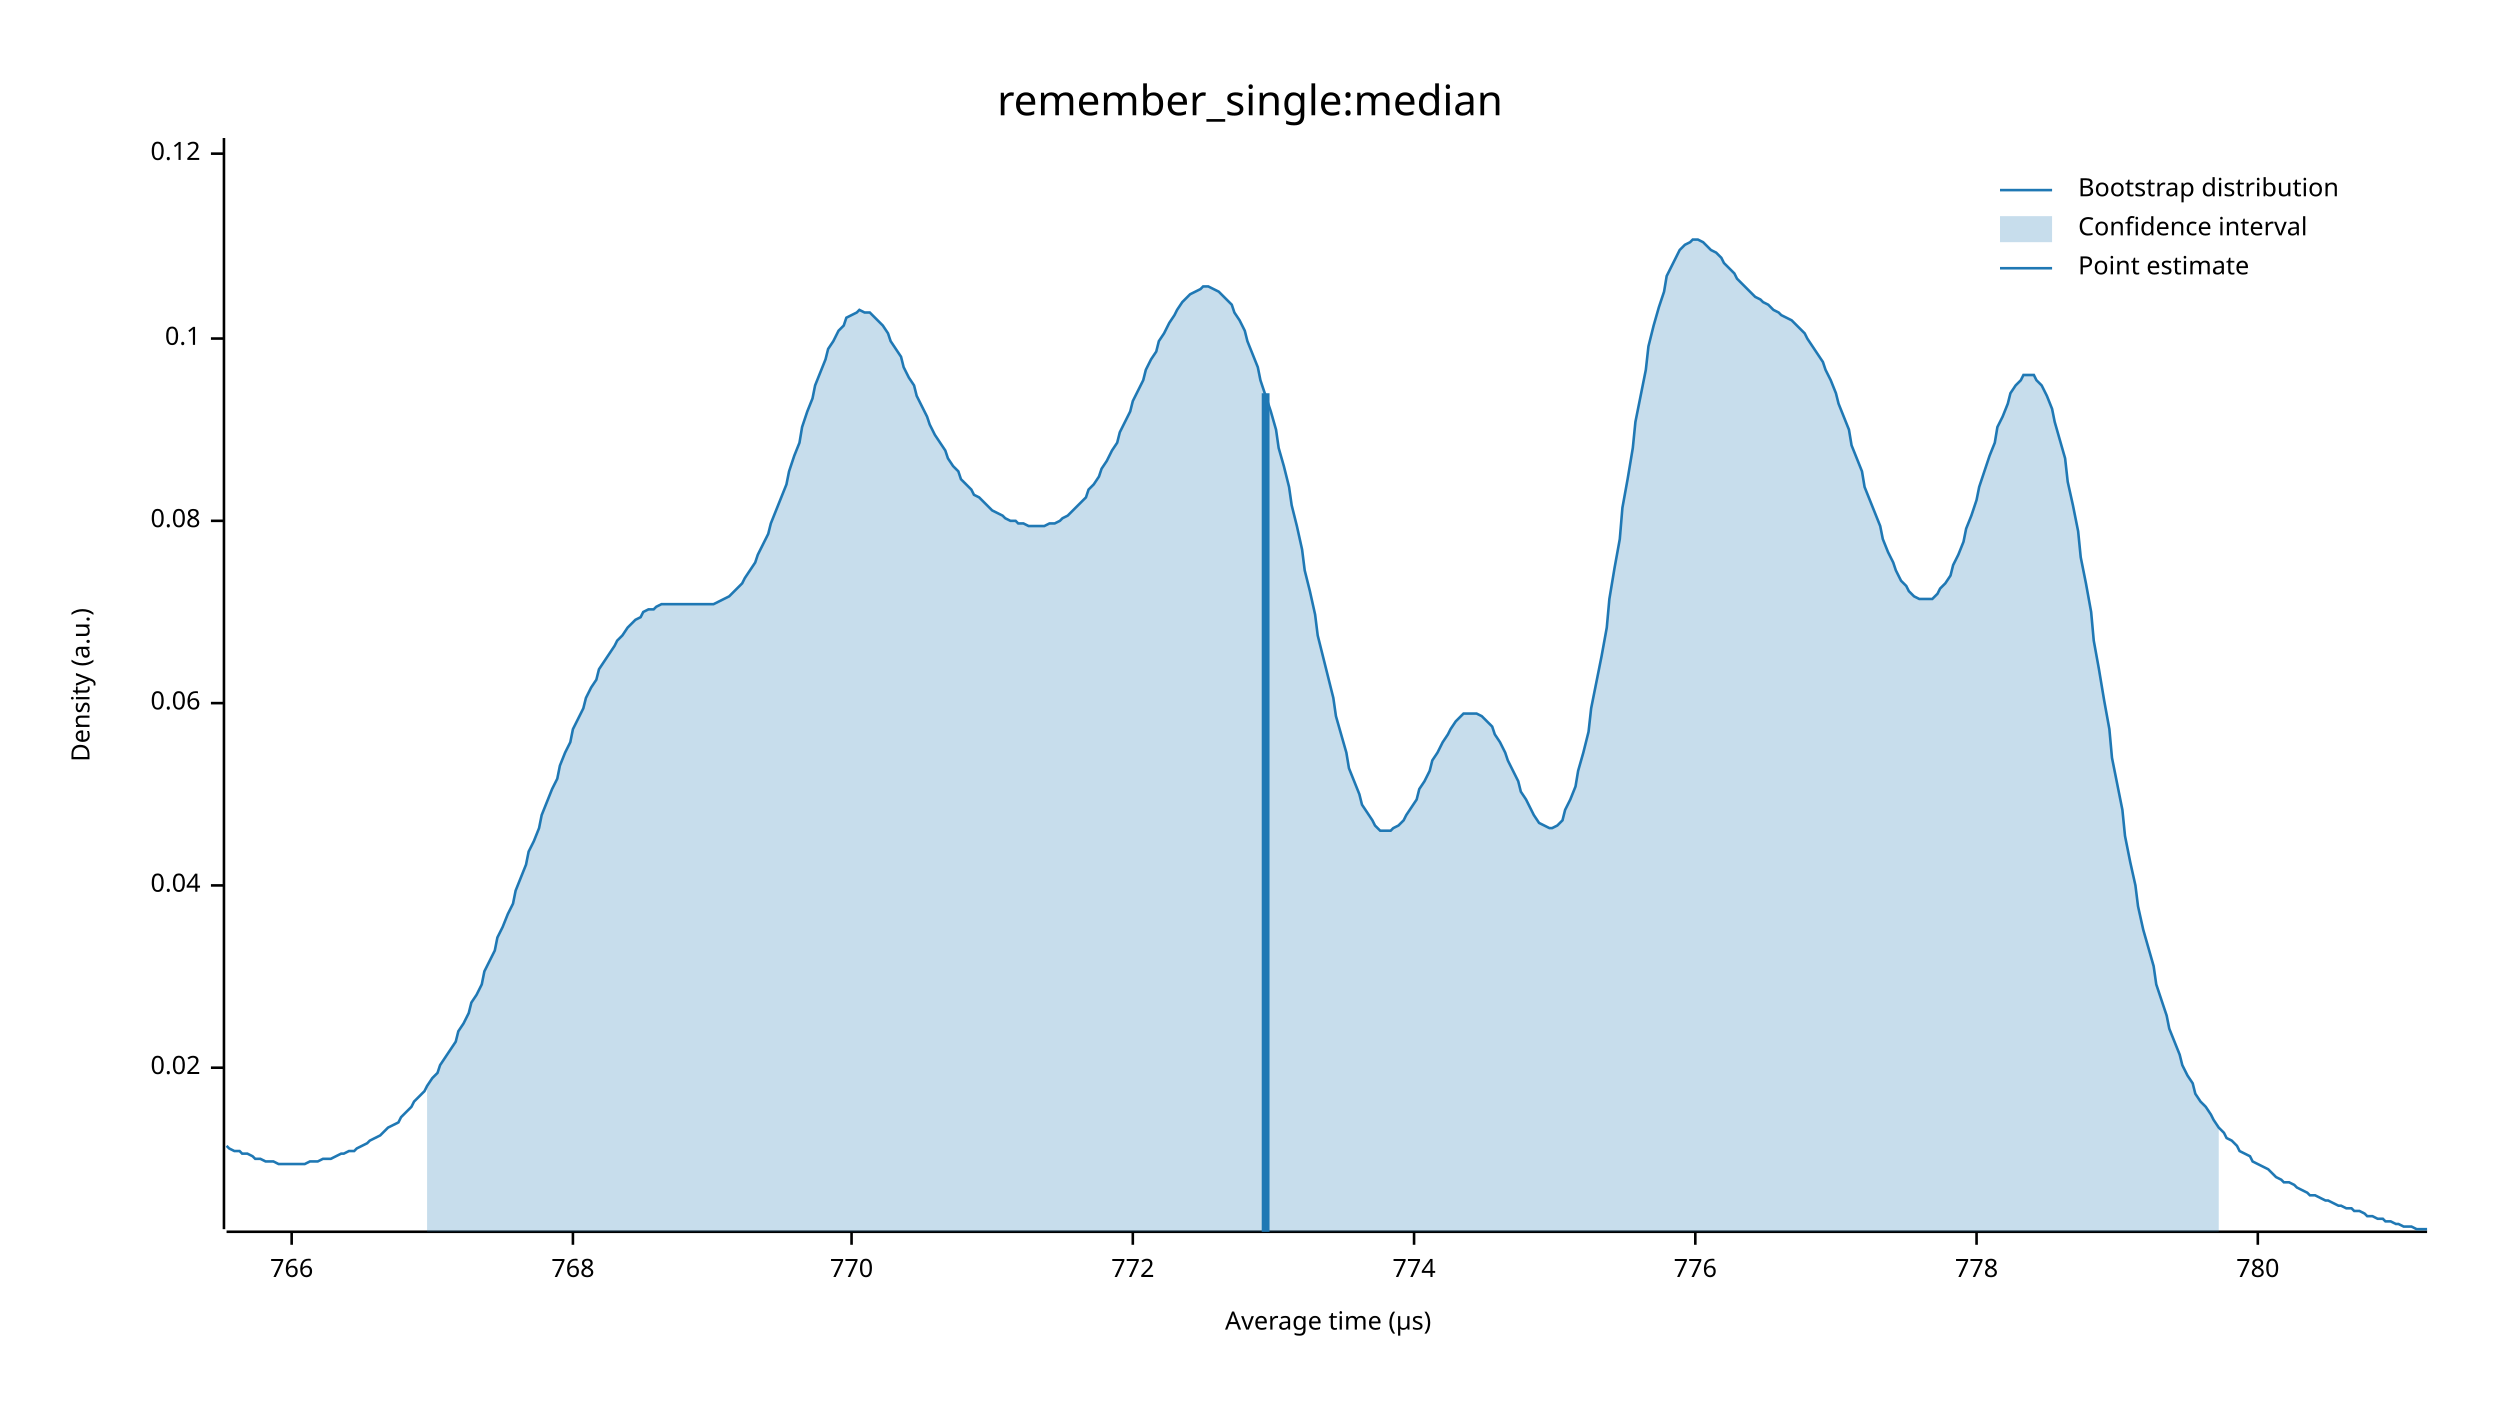
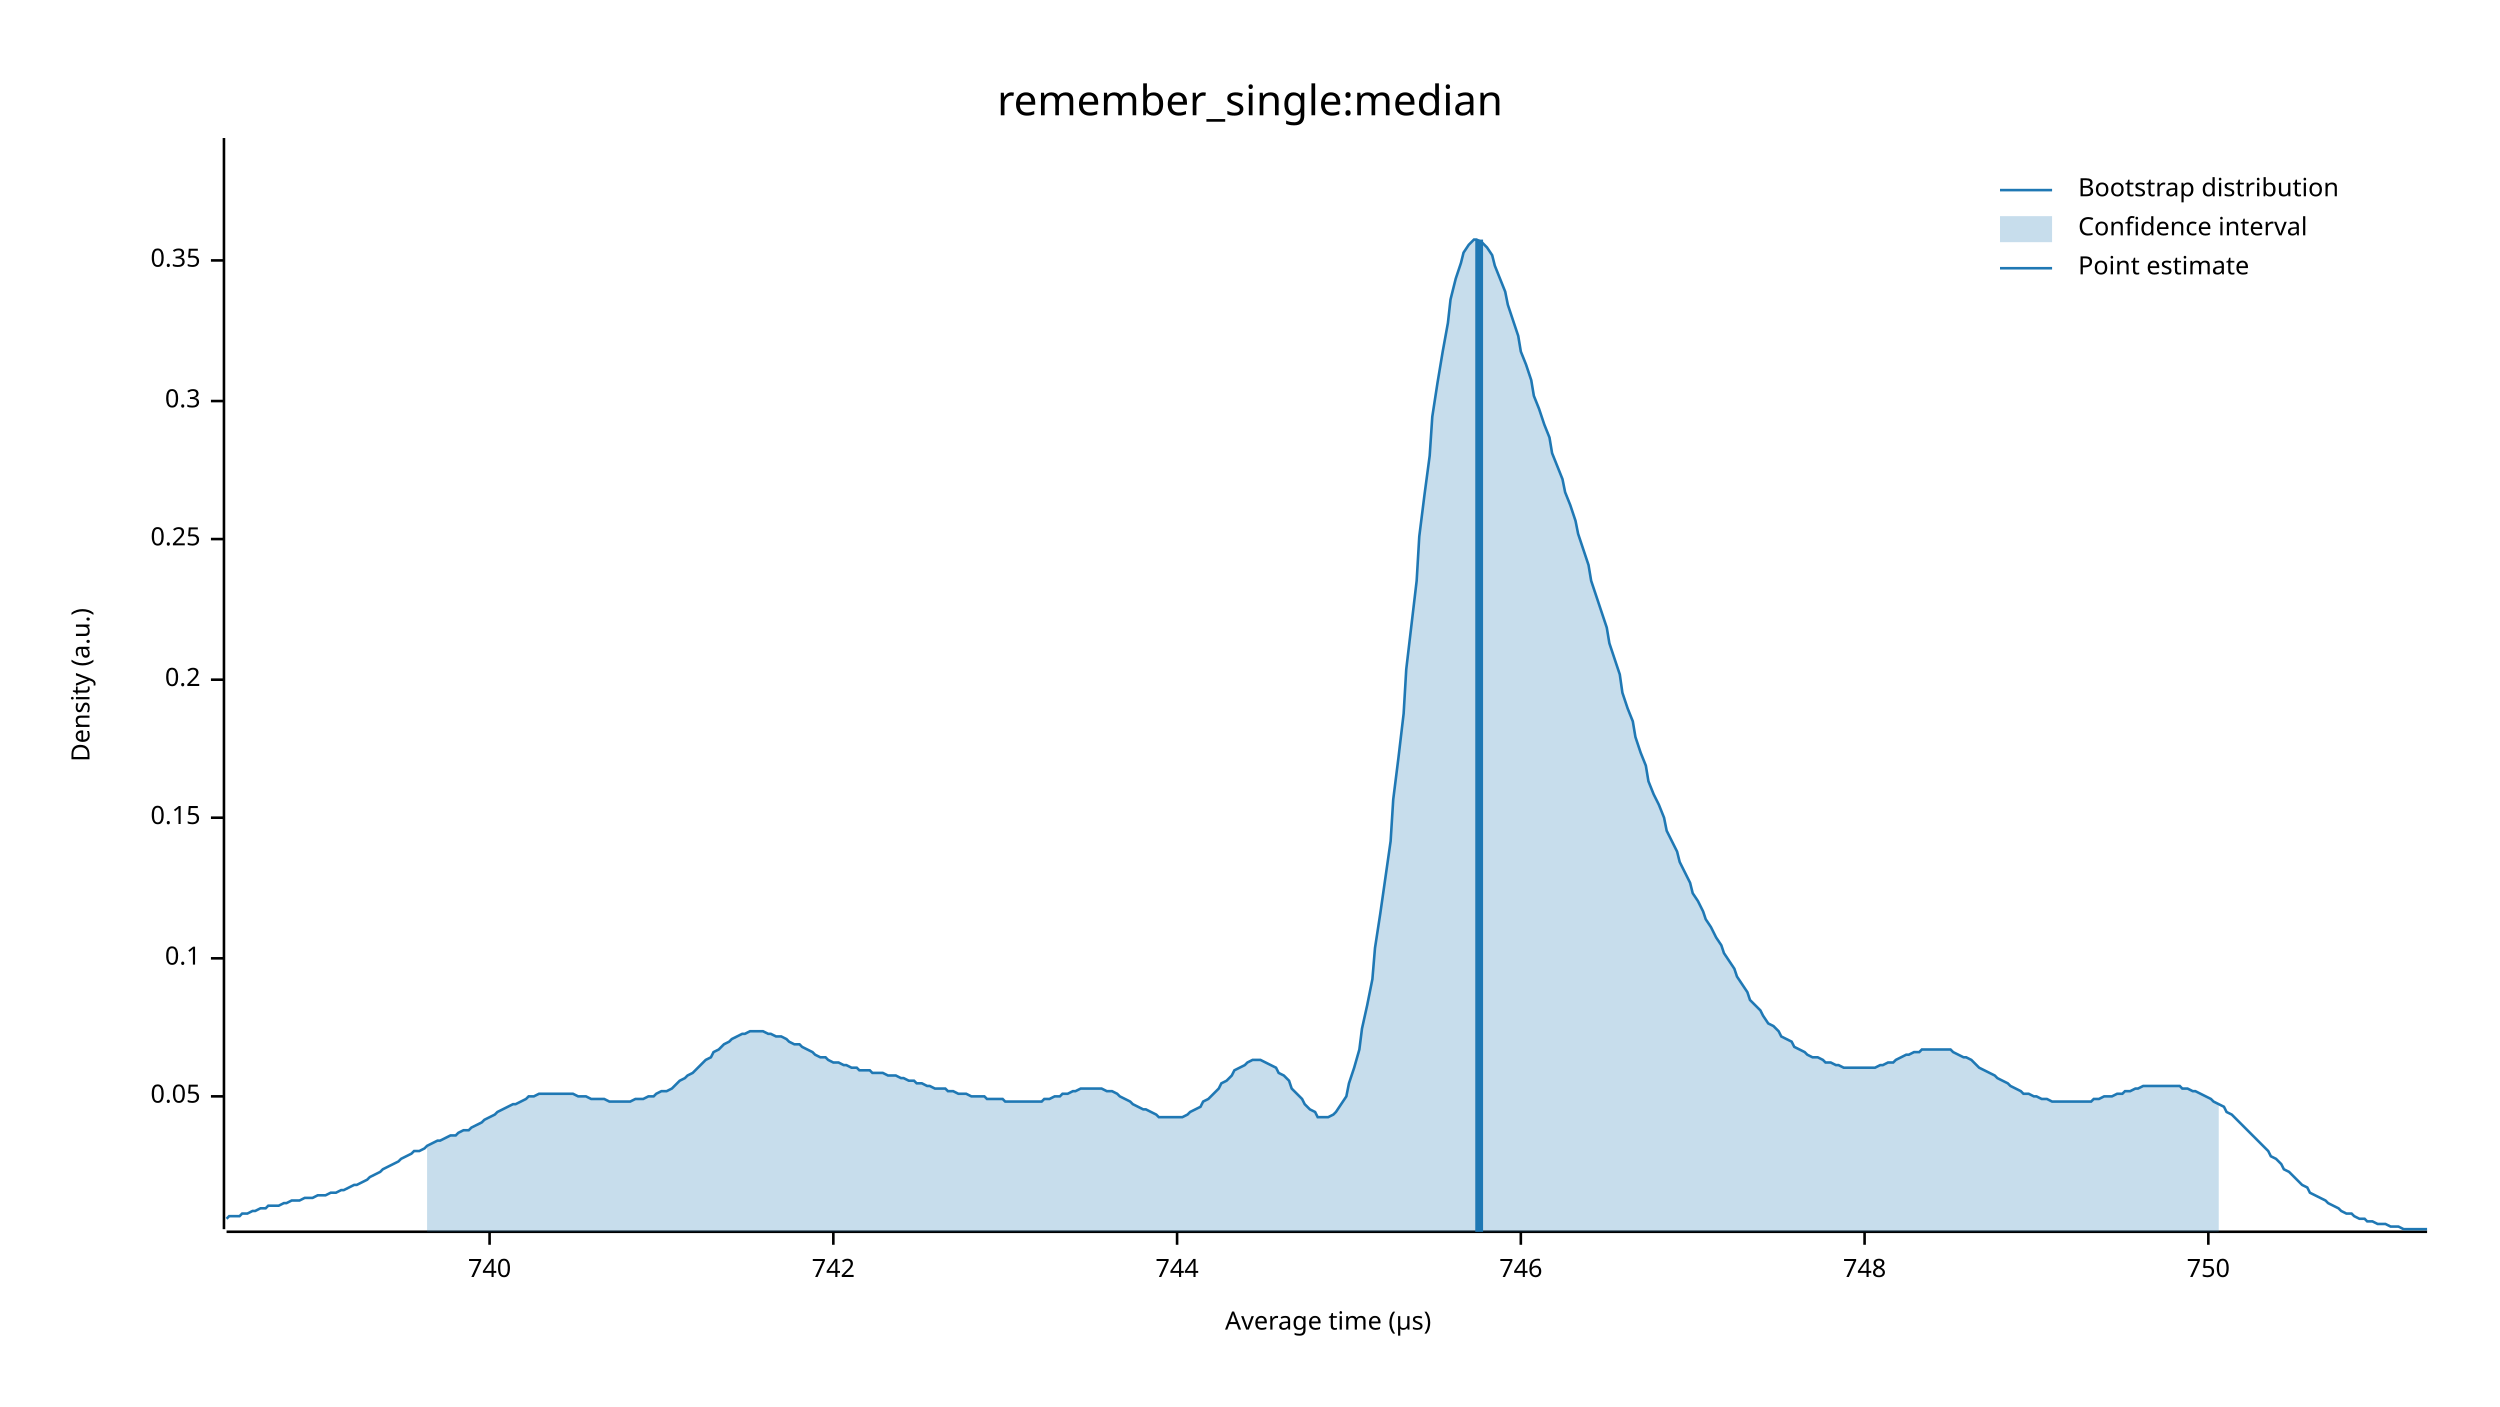
<svg xmlns="http://www.w3.org/2000/svg" width="960" height="540" viewBox="0 0 960 540">
  <text x="480" y="32" dy="0.76em" text-anchor="middle" font-family="sans-serif" font-size="16.129" opacity="1" fill="#000000">
remember_single:median
</text>
  <text x="27" y="263" dy="0.76em" text-anchor="middle" font-family="sans-serif" font-size="9.677" opacity="1" fill="#000000" transform="rotate(270, 27, 263)">
Density (a.u.)
</text>
  <text x="510" y="513" dy="-0.5ex" text-anchor="middle" font-family="sans-serif" font-size="9.677" opacity="1" fill="#000000">
Average time (µs)
</text>
  <polyline fill="none" opacity="1" stroke="#000000" stroke-width="1" points="86,53 86,472 " />
-   <text x="77" y="410" dy="0.5ex" text-anchor="end" font-family="sans-serif" font-size="9.677" opacity="1" fill="#000000">
- 0.02
+   <text x="77" y="421" dy="0.5ex" text-anchor="end" font-family="sans-serif" font-size="9.677" opacity="1" fill="#000000">
+ 0.05
</text>
-   <polyline fill="none" opacity="1" stroke="#000000" stroke-width="1" points="81,410 86,410 " />
-   <text x="77" y="340" dy="0.5ex" text-anchor="end" font-family="sans-serif" font-size="9.677" opacity="1" fill="#000000">
- 0.04
- </text>
-   <polyline fill="none" opacity="1" stroke="#000000" stroke-width="1" points="81,340 86,340 " />
-   <text x="77" y="270" dy="0.5ex" text-anchor="end" font-family="sans-serif" font-size="9.677" opacity="1" fill="#000000">
- 0.06
- </text>
-   <polyline fill="none" opacity="1" stroke="#000000" stroke-width="1" points="81,270 86,270 " />
-   <text x="77" y="200" dy="0.5ex" text-anchor="end" font-family="sans-serif" font-size="9.677" opacity="1" fill="#000000">
- 0.08
- </text>
-   <polyline fill="none" opacity="1" stroke="#000000" stroke-width="1" points="81,200 86,200 " />
-   <text x="77" y="130" dy="0.5ex" text-anchor="end" font-family="sans-serif" font-size="9.677" opacity="1" fill="#000000">
+   <polyline fill="none" opacity="1" stroke="#000000" stroke-width="1" points="81,421 86,421 " />
+   <text x="77" y="368" dy="0.5ex" text-anchor="end" font-family="sans-serif" font-size="9.677" opacity="1" fill="#000000">
0.1
</text>
-   <polyline fill="none" opacity="1" stroke="#000000" stroke-width="1" points="81,130 86,130 " />
-   <text x="77" y="59" dy="0.5ex" text-anchor="end" font-family="sans-serif" font-size="9.677" opacity="1" fill="#000000">
- 0.12
+   <polyline fill="none" opacity="1" stroke="#000000" stroke-width="1" points="81,368 86,368 " />
+   <text x="77" y="314" dy="0.5ex" text-anchor="end" font-family="sans-serif" font-size="9.677" opacity="1" fill="#000000">
+ 0.15
</text>
-   <polyline fill="none" opacity="1" stroke="#000000" stroke-width="1" points="81,59 86,59 " />
+   <polyline fill="none" opacity="1" stroke="#000000" stroke-width="1" points="81,314 86,314 " />
+   <text x="77" y="261" dy="0.5ex" text-anchor="end" font-family="sans-serif" font-size="9.677" opacity="1" fill="#000000">
+ 0.2
+ </text>
+   <polyline fill="none" opacity="1" stroke="#000000" stroke-width="1" points="81,261 86,261 " />
+   <text x="77" y="207" dy="0.5ex" text-anchor="end" font-family="sans-serif" font-size="9.677" opacity="1" fill="#000000">
+ 0.25
+ </text>
+   <polyline fill="none" opacity="1" stroke="#000000" stroke-width="1" points="81,207 86,207 " />
+   <text x="77" y="154" dy="0.5ex" text-anchor="end" font-family="sans-serif" font-size="9.677" opacity="1" fill="#000000">
+ 0.3
+ </text>
+   <polyline fill="none" opacity="1" stroke="#000000" stroke-width="1" points="81,154 86,154 " />
+   <text x="77" y="100" dy="0.5ex" text-anchor="end" font-family="sans-serif" font-size="9.677" opacity="1" fill="#000000">
+ 0.35
+ </text>
+   <polyline fill="none" opacity="1" stroke="#000000" stroke-width="1" points="81,100 86,100 " />
  <polyline fill="none" opacity="1" stroke="#000000" stroke-width="1" points="87,473 932,473 " />
-   <text x="112" y="483" dy="0.76em" text-anchor="middle" font-family="sans-serif" font-size="9.677" opacity="1" fill="#000000">
- 766
+   <text x="188" y="483" dy="0.76em" text-anchor="middle" font-family="sans-serif" font-size="9.677" opacity="1" fill="#000000">
+ 740
</text>
-   <polyline fill="none" opacity="1" stroke="#000000" stroke-width="1" points="112,473 112,478 " />
-   <text x="220" y="483" dy="0.76em" text-anchor="middle" font-family="sans-serif" font-size="9.677" opacity="1" fill="#000000">
- 768
+   <polyline fill="none" opacity="1" stroke="#000000" stroke-width="1" points="188,473 188,478 " />
+   <text x="320" y="483" dy="0.76em" text-anchor="middle" font-family="sans-serif" font-size="9.677" opacity="1" fill="#000000">
+ 742
</text>
-   <polyline fill="none" opacity="1" stroke="#000000" stroke-width="1" points="220,473 220,478 " />
-   <text x="327" y="483" dy="0.76em" text-anchor="middle" font-family="sans-serif" font-size="9.677" opacity="1" fill="#000000">
- 770
+   <polyline fill="none" opacity="1" stroke="#000000" stroke-width="1" points="320,473 320,478 " />
+   <text x="452" y="483" dy="0.76em" text-anchor="middle" font-family="sans-serif" font-size="9.677" opacity="1" fill="#000000">
+ 744
</text>
-   <polyline fill="none" opacity="1" stroke="#000000" stroke-width="1" points="327,473 327,478 " />
-   <text x="435" y="483" dy="0.76em" text-anchor="middle" font-family="sans-serif" font-size="9.677" opacity="1" fill="#000000">
- 772
+   <polyline fill="none" opacity="1" stroke="#000000" stroke-width="1" points="452,473 452,478 " />
+   <text x="584" y="483" dy="0.76em" text-anchor="middle" font-family="sans-serif" font-size="9.677" opacity="1" fill="#000000">
+ 746
</text>
-   <polyline fill="none" opacity="1" stroke="#000000" stroke-width="1" points="435,473 435,478 " />
-   <text x="543" y="483" dy="0.76em" text-anchor="middle" font-family="sans-serif" font-size="9.677" opacity="1" fill="#000000">
- 774
+   <polyline fill="none" opacity="1" stroke="#000000" stroke-width="1" points="584,473 584,478 " />
+   <text x="716" y="483" dy="0.76em" text-anchor="middle" font-family="sans-serif" font-size="9.677" opacity="1" fill="#000000">
+ 748
</text>
-   <polyline fill="none" opacity="1" stroke="#000000" stroke-width="1" points="543,473 543,478 " />
-   <text x="651" y="483" dy="0.76em" text-anchor="middle" font-family="sans-serif" font-size="9.677" opacity="1" fill="#000000">
- 776
+   <polyline fill="none" opacity="1" stroke="#000000" stroke-width="1" points="716,473 716,478 " />
+   <text x="848" y="483" dy="0.76em" text-anchor="middle" font-family="sans-serif" font-size="9.677" opacity="1" fill="#000000">
+ 750
</text>
-   <polyline fill="none" opacity="1" stroke="#000000" stroke-width="1" points="651,473 651,478 " />
-   <text x="759" y="483" dy="0.76em" text-anchor="middle" font-family="sans-serif" font-size="9.677" opacity="1" fill="#000000">
- 778
- </text>
-   <polyline fill="none" opacity="1" stroke="#000000" stroke-width="1" points="759,473 759,478 " />
-   <text x="867" y="483" dy="0.76em" text-anchor="middle" font-family="sans-serif" font-size="9.677" opacity="1" fill="#000000">
- 780
- </text>
-   <polyline fill="none" opacity="1" stroke="#000000" stroke-width="1" points="867,473 867,478 " />
-   <polyline fill="none" opacity="1" stroke="#1F78B4" stroke-width="1" points="87,440 88,441 90,442 92,442 93,443 95,443 97,444 98,445 100,445 102,446 103,446 105,446 107,447 109,447 110,447 112,447 114,447 115,447 117,447 119,446 120,446 122,446 124,445 125,445 127,445 129,444 131,443 132,443 134,442 136,442 137,441 139,440 141,439 142,438 144,437 146,436 147,435 149,433 151,432 153,431 154,429 156,427 158,425 159,423 161,421 163,419 164,417 166,414 168,412 169,409 171,406 173,403 175,400 176,396 178,393 180,389 181,385 183,382 185,378 186,373 188,369 190,365 191,360 193,356 195,351 197,347 198,342 200,337 202,332 203,327 205,323 207,318 208,313 210,308 212,303 214,299 215,294 217,289 219,285 220,280 222,276 224,272 225,268 227,264 229,261 230,257 232,254 234,251 236,248 237,246 239,244 241,241 242,240 244,238 246,237 247,235 249,234 251,234 252,233 254,232 256,232 258,232 259,232 261,232 263,232 264,232 266,232 268,232 269,232 271,232 273,232 274,232 276,231 278,230 280,229 281,228 283,226 285,224 286,222 288,219 290,216 291,213 293,209 295,205 296,201 298,196 300,191 302,186 303,181 305,175 307,170 308,164 310,158 312,153 313,148 315,143 317,138 318,134 320,131 322,127 324,125 325,122 327,121 329,120 330,119 332,120 334,120 335,121 337,123 339,125 341,128 342,131 344,134 346,137 347,141 349,145 351,148 352,152 354,156 356,160 357,163 359,167 361,170 363,173 364,176 366,179 368,181 369,184 371,186 373,188 374,190 376,191 378,193 379,194 381,196 383,197 385,198 386,199 388,200 390,200 391,201 393,201 395,202 396,202 398,202 400,202 401,202 403,201 405,201 407,200 408,199 410,198 412,196 413,195 415,193 417,191 418,188 420,186 422,183 423,180 425,177 427,173 429,170 430,166 432,162 434,158 435,154 437,150 439,146 440,142 442,138 444,135 445,131 447,128 449,124 451,121 452,119 454,116 456,114 457,113 459,112 461,111 462,110 464,110 466,111 468,112 469,113 471,115 473,117 474,120 476,123 478,127 479,131 481,136 483,141 484,146 486,152 488,158 490,165 491,172 493,179 495,187 496,194 498,202 500,211 501,219 503,227 505,236 506,244 508,252 510,260 512,268 513,275 515,282 517,289 518,295 520,300 522,305 523,309 525,312 527,315 528,317 530,319 532,319 534,319 535,318 537,317 539,315 540,313 542,310 544,307 545,303 547,300 549,296 550,292 552,289 554,285 556,282 557,280 559,277 561,275 562,274 564,274 566,274 567,274 569,275 571,277 573,279 574,282 576,285 578,289 579,292 581,296 583,300 584,304 586,307 588,311 589,313 591,316 593,317 595,318 596,318 598,317 600,315 601,311 603,307 605,302 606,296 608,289 610,281 611,272 613,262 615,252 617,241 618,230 620,218 622,207 623,195 625,184 627,172 628,162 630,152 632,142 633,133 635,125 637,118 639,112 640,106 642,102 644,98 645,96 647,94 649,93 650,92 652,92 654,93 655,94 657,96 659,97 661,99 662,101 664,103 666,105 667,107 669,109 671,111 672,112 674,114 676,115 677,116 679,117 681,119 683,120 684,121 686,122 688,123 689,124 691,126 693,128 694,130 696,133 698,136 700,139 701,142 703,146 705,151 706,155 708,160 710,165 711,171 713,176 715,181 716,187 718,192 720,197 722,202 723,207 725,212 727,216 728,219 730,223 732,225 733,227 735,229 737,230 738,230 740,230 742,230 744,228 745,226 747,224 749,221 750,217 752,213 754,208 755,203 757,198 759,192 760,187 762,181 764,175 766,170 767,164 769,160 771,155 772,151 774,148 776,146 777,144 779,144 781,144 782,146 784,148 786,152 788,157 789,162 791,169 793,176 794,185 796,194 798,204 799,214 801,224 803,235 804,246 806,257 808,269 810,280 811,291 813,301 815,311 816,321 818,331 820,340 821,348 823,357 825,364 827,371 828,378 830,384 832,390 833,395 835,400 837,405 838,409 840,413 842,416 843,420 845,423 847,425 849,428 850,430 852,433 854,435 855,437 857,438 859,440 860,442 862,443 864,444 865,446 867,447 869,448 871,449 872,450 874,452 876,453 877,454 879,454 881,455 882,456 884,457 886,458 887,459 889,459 891,460 893,461 894,461 896,462 898,463 899,463 901,464 903,464 904,465 906,465 908,466 909,467 911,467 913,468 915,468 916,469 918,469 920,470 921,470 923,471 925,471 926,471 928,472 930,472 932,472 " />
-   <polygon opacity="0.25" fill="#1F78B4" points="164,417 166,414 168,412 169,409 171,406 173,403 175,400 176,396 178,393 180,389 181,385 183,382 185,378 186,373 188,369 190,365 191,360 193,356 195,351 197,347 198,342 200,337 202,332 203,327 205,323 207,318 208,313 210,308 212,303 214,299 215,294 217,289 219,285 220,280 222,276 224,272 225,268 227,264 229,261 230,257 232,254 234,251 236,248 237,246 239,244 241,241 242,240 244,238 246,237 247,235 249,234 251,234 252,233 254,232 256,232 258,232 259,232 261,232 263,232 264,232 266,232 268,232 269,232 271,232 273,232 274,232 276,231 278,230 280,229 281,228 283,226 285,224 286,222 288,219 290,216 291,213 293,209 295,205 296,201 298,196 300,191 302,186 303,181 305,175 307,170 308,164 310,158 312,153 313,148 315,143 317,138 318,134 320,131 322,127 324,125 325,122 327,121 329,120 330,119 332,120 334,120 335,121 337,123 339,125 341,128 342,131 344,134 346,137 347,141 349,145 351,148 352,152 354,156 356,160 357,163 359,167 361,170 363,173 364,176 366,179 368,181 369,184 371,186 373,188 374,190 376,191 378,193 379,194 381,196 383,197 385,198 386,199 388,200 390,200 391,201 393,201 395,202 396,202 398,202 400,202 401,202 403,201 405,201 407,200 408,199 410,198 412,196 413,195 415,193 417,191 418,188 420,186 422,183 423,180 425,177 427,173 429,170 430,166 432,162 434,158 435,154 437,150 439,146 440,142 442,138 444,135 445,131 447,128 449,124 451,121 452,119 454,116 456,114 457,113 459,112 461,111 462,110 464,110 466,111 468,112 469,113 471,115 473,117 474,120 476,123 478,127 479,131 481,136 483,141 484,146 486,152 488,158 490,165 491,172 493,179 495,187 496,194 498,202 500,211 501,219 503,227 505,236 506,244 508,252 510,260 512,268 513,275 515,282 517,289 518,295 520,300 522,305 523,309 525,312 527,315 528,317 530,319 532,319 534,319 535,318 537,317 539,315 540,313 542,310 544,307 545,303 547,300 549,296 550,292 552,289 554,285 556,282 557,280 559,277 561,275 562,274 564,274 566,274 567,274 569,275 571,277 573,279 574,282 576,285 578,289 579,292 581,296 583,300 584,304 586,307 588,311 589,313 591,316 593,317 595,318 596,318 598,317 600,315 601,311 603,307 605,302 606,296 608,289 610,281 611,272 613,262 615,252 617,241 618,230 620,218 622,207 623,195 625,184 627,172 628,162 630,152 632,142 633,133 635,125 637,118 639,112 640,106 642,102 644,98 645,96 647,94 649,93 650,92 652,92 654,93 655,94 657,96 659,97 661,99 662,101 664,103 666,105 667,107 669,109 671,111 672,112 674,114 676,115 677,116 679,117 681,119 683,120 684,121 686,122 688,123 689,124 691,126 693,128 694,130 696,133 698,136 700,139 701,142 703,146 705,151 706,155 708,160 710,165 711,171 713,176 715,181 716,187 718,192 720,197 722,202 723,207 725,212 727,216 728,219 730,223 732,225 733,227 735,229 737,230 738,230 740,230 742,230 744,228 745,226 747,224 749,221 750,217 752,213 754,208 755,203 757,198 759,192 760,187 762,181 764,175 766,170 767,164 769,160 771,155 772,151 774,148 776,146 777,144 779,144 781,144 782,146 784,148 786,152 788,157 789,162 791,169 793,176 794,185 796,194 798,204 799,214 801,224 803,235 804,246 806,257 808,269 810,280 811,291 813,301 815,311 816,321 818,331 820,340 821,348 823,357 825,364 827,371 828,378 830,384 832,390 833,395 835,400 837,405 838,409 840,413 842,416 843,420 845,423 847,425 849,428 850,430 852,433 852,473 164,473 " />
-   <polyline fill="none" opacity="1" stroke="#1F78B4" stroke-width="3" points="486,473 486,151 " />
+   <polyline fill="none" opacity="1" stroke="#000000" stroke-width="1" points="848,473 848,478 " />
+   <polyline fill="none" opacity="1" stroke="#1F78B4" stroke-width="1" points="87,468 88,467 90,467 92,467 93,466 95,466 97,465 98,465 100,464 102,464 103,463 105,463 107,463 109,462 110,462 112,461 114,461 115,461 117,460 119,460 120,460 122,459 124,459 125,459 127,458 129,458 131,457 132,457 134,456 136,455 137,455 139,454 141,453 142,452 144,451 146,450 147,449 149,448 151,447 153,446 154,445 156,444 158,443 159,442 161,442 163,441 164,440 166,439 168,438 169,438 171,437 173,436 175,436 176,435 178,434 180,434 181,433 183,432 185,431 186,430 188,429 190,428 191,427 193,426 195,425 197,424 198,424 200,423 202,422 203,421 205,421 207,420 208,420 210,420 212,420 214,420 215,420 217,420 219,420 220,420 222,421 224,421 225,421 227,422 229,422 230,422 232,422 234,423 236,423 237,423 239,423 241,423 242,423 244,422 246,422 247,422 249,421 251,421 252,420 254,419 256,419 258,418 259,417 261,415 263,414 264,413 266,412 268,410 269,409 271,407 273,406 274,404 276,403 278,401 280,400 281,399 283,398 285,397 286,397 288,396 290,396 291,396 293,396 295,397 296,397 298,398 300,398 302,399 303,400 305,401 307,401 308,402 310,403 312,404 313,405 315,406 317,406 318,407 320,408 322,408 324,409 325,409 327,410 329,410 330,411 332,411 334,411 335,412 337,412 339,412 341,413 342,413 344,413 346,414 347,414 349,415 351,415 352,416 354,416 356,417 357,417 359,418 361,418 363,418 364,419 366,419 368,420 369,420 371,420 373,421 374,421 376,421 378,421 379,422 381,422 383,422 385,422 386,423 388,423 390,423 391,423 393,423 395,423 396,423 398,423 400,423 401,422 403,422 405,421 407,421 408,420 410,420 412,419 413,419 415,418 417,418 418,418 420,418 422,418 423,418 425,419 427,419 429,420 430,421 432,422 434,423 435,424 437,425 439,426 440,426 442,427 444,428 445,429 447,429 449,429 451,429 452,429 454,429 456,428 457,427 459,426 461,425 462,423 464,422 466,420 468,418 469,416 471,415 473,413 474,411 476,410 478,409 479,408 481,407 483,407 484,407 486,408 488,409 490,410 491,412 493,413 495,415 496,418 498,420 500,422 501,424 503,426 505,427 506,429 508,429 510,429 512,428 513,427 515,424 517,421 518,416 520,410 522,403 523,395 525,386 527,376 528,364 530,351 532,337 534,323 535,307 537,291 539,274 540,257 542,240 544,223 545,206 547,190 549,175 550,160 552,147 554,135 556,124 557,115 559,107 561,101 562,97 564,94 566,92 567,92 569,93 571,95 573,98 574,102 576,107 578,112 579,117 581,123 583,129 584,135 586,140 588,146 589,152 591,157 593,163 595,168 596,174 598,179 600,184 601,189 603,194 605,200 606,205 608,211 610,217 611,223 613,229 615,235 617,241 618,247 620,253 622,259 623,266 625,272 627,277 628,283 630,289 632,294 633,300 635,305 637,309 639,314 640,319 642,323 644,327 645,331 647,335 649,339 650,343 652,346 654,350 655,353 657,356 659,360 661,363 662,366 664,369 666,372 667,375 669,378 671,381 672,384 674,386 676,388 677,390 679,393 681,394 683,396 684,398 686,399 688,400 689,402 691,403 693,404 694,405 696,406 698,406 700,407 701,408 703,408 705,409 706,409 708,410 710,410 711,410 713,410 715,410 716,410 718,410 720,410 722,409 723,409 725,408 727,408 728,407 730,406 732,405 733,405 735,404 737,404 738,403 740,403 742,403 744,403 745,403 747,403 749,403 750,404 752,405 754,406 755,406 757,407 759,409 760,410 762,411 764,412 766,413 767,414 769,415 771,416 772,417 774,418 776,419 777,420 779,420 781,421 782,421 784,422 786,422 788,423 789,423 791,423 793,423 794,423 796,423 798,423 799,423 801,423 803,423 804,422 806,422 808,421 810,421 811,421 813,420 815,420 816,419 818,419 820,418 821,418 823,417 825,417 827,417 828,417 830,417 832,417 833,417 835,417 837,417 838,418 840,418 842,419 843,419 845,420 847,421 849,422 850,423 852,424 854,425 855,427 857,428 859,430 860,431 862,433 864,435 865,436 867,438 869,440 871,442 872,444 874,445 876,447 877,449 879,450 881,452 882,453 884,455 886,456 887,458 889,459 891,460 893,461 894,462 896,463 898,464 899,465 901,466 903,466 904,467 906,468 908,468 909,469 911,469 913,470 915,470 916,470 918,471 920,471 921,471 923,472 925,472 926,472 928,472 930,472 932,472 " />
+   <polygon opacity="0.25" fill="#1F78B4" points="164,440 166,439 168,438 169,438 171,437 173,436 175,436 176,435 178,434 180,434 181,433 183,432 185,431 186,430 188,429 190,428 191,427 193,426 195,425 197,424 198,424 200,423 202,422 203,421 205,421 207,420 208,420 210,420 212,420 214,420 215,420 217,420 219,420 220,420 222,421 224,421 225,421 227,422 229,422 230,422 232,422 234,423 236,423 237,423 239,423 241,423 242,423 244,422 246,422 247,422 249,421 251,421 252,420 254,419 256,419 258,418 259,417 261,415 263,414 264,413 266,412 268,410 269,409 271,407 273,406 274,404 276,403 278,401 280,400 281,399 283,398 285,397 286,397 288,396 290,396 291,396 293,396 295,397 296,397 298,398 300,398 302,399 303,400 305,401 307,401 308,402 310,403 312,404 313,405 315,406 317,406 318,407 320,408 322,408 324,409 325,409 327,410 329,410 330,411 332,411 334,411 335,412 337,412 339,412 341,413 342,413 344,413 346,414 347,414 349,415 351,415 352,416 354,416 356,417 357,417 359,418 361,418 363,418 364,419 366,419 368,420 369,420 371,420 373,421 374,421 376,421 378,421 379,422 381,422 383,422 385,422 386,423 388,423 390,423 391,423 393,423 395,423 396,423 398,423 400,423 401,422 403,422 405,421 407,421 408,420 410,420 412,419 413,419 415,418 417,418 418,418 420,418 422,418 423,418 425,419 427,419 429,420 430,421 432,422 434,423 435,424 437,425 439,426 440,426 442,427 444,428 445,429 447,429 449,429 451,429 452,429 454,429 456,428 457,427 459,426 461,425 462,423 464,422 466,420 468,418 469,416 471,415 473,413 474,411 476,410 478,409 479,408 481,407 483,407 484,407 486,408 488,409 490,410 491,412 493,413 495,415 496,418 498,420 500,422 501,424 503,426 505,427 506,429 508,429 510,429 512,428 513,427 515,424 517,421 518,416 520,410 522,403 523,395 525,386 527,376 528,364 530,351 532,337 534,323 535,307 537,291 539,274 540,257 542,240 544,223 545,206 547,190 549,175 550,160 552,147 554,135 556,124 557,115 559,107 561,101 562,97 564,94 566,92 567,92 569,93 571,95 573,98 574,102 576,107 578,112 579,117 581,123 583,129 584,135 586,140 588,146 589,152 591,157 593,163 595,168 596,174 598,179 600,184 601,189 603,194 605,200 606,205 608,211 610,217 611,223 613,229 615,235 617,241 618,247 620,253 622,259 623,266 625,272 627,277 628,283 630,289 632,294 633,300 635,305 637,309 639,314 640,319 642,323 644,327 645,331 647,335 649,339 650,343 652,346 654,350 655,353 657,356 659,360 661,363 662,366 664,369 666,372 667,375 669,378 671,381 672,384 674,386 676,388 677,390 679,393 681,394 683,396 684,398 686,399 688,400 689,402 691,403 693,404 694,405 696,406 698,406 700,407 701,408 703,408 705,409 706,409 708,410 710,410 711,410 713,410 715,410 716,410 718,410 720,410 722,409 723,409 725,408 727,408 728,407 730,406 732,405 733,405 735,404 737,404 738,403 740,403 742,403 744,403 745,403 747,403 749,403 750,404 752,405 754,406 755,406 757,407 759,409 760,410 762,411 764,412 766,413 767,414 769,415 771,416 772,417 774,418 776,419 777,420 779,420 781,421 782,421 784,422 786,422 788,423 789,423 791,423 793,423 794,423 796,423 798,423 799,423 801,423 803,423 804,422 806,422 808,421 810,421 811,421 813,420 815,420 816,419 818,419 820,418 821,418 823,417 825,417 827,417 828,417 830,417 832,417 833,417 835,417 837,417 838,418 840,418 842,419 843,419 845,420 847,421 849,422 850,423 852,424 852,473 164,473 " />
+   <polyline fill="none" opacity="1" stroke="#1F78B4" stroke-width="3" points="568,473 568,92 " />
  <text x="798" y="68" dy="0.76em" text-anchor="start" font-family="sans-serif" font-size="9.677" opacity="1" fill="#000000">
Bootstrap distribution
</text>
  <text x="798" y="83" dy="0.76em" text-anchor="start" font-family="sans-serif" font-size="9.677" opacity="1" fill="#000000">
Confidence interval
</text>
  <text x="798" y="98" dy="0.76em" text-anchor="start" font-family="sans-serif" font-size="9.677" opacity="1" fill="#000000">
Point estimate
</text>
  <polyline fill="none" opacity="1" stroke="#1F78B4" stroke-width="1" points="768,73 788,73 " />
  <rect x="768" y="83" width="20" height="10" opacity="0.25" fill="#1F78B4" stroke="none" />
  <polyline fill="none" opacity="1" stroke="#1F78B4" stroke-width="1" points="768,103 788,103 " />
</svg>
